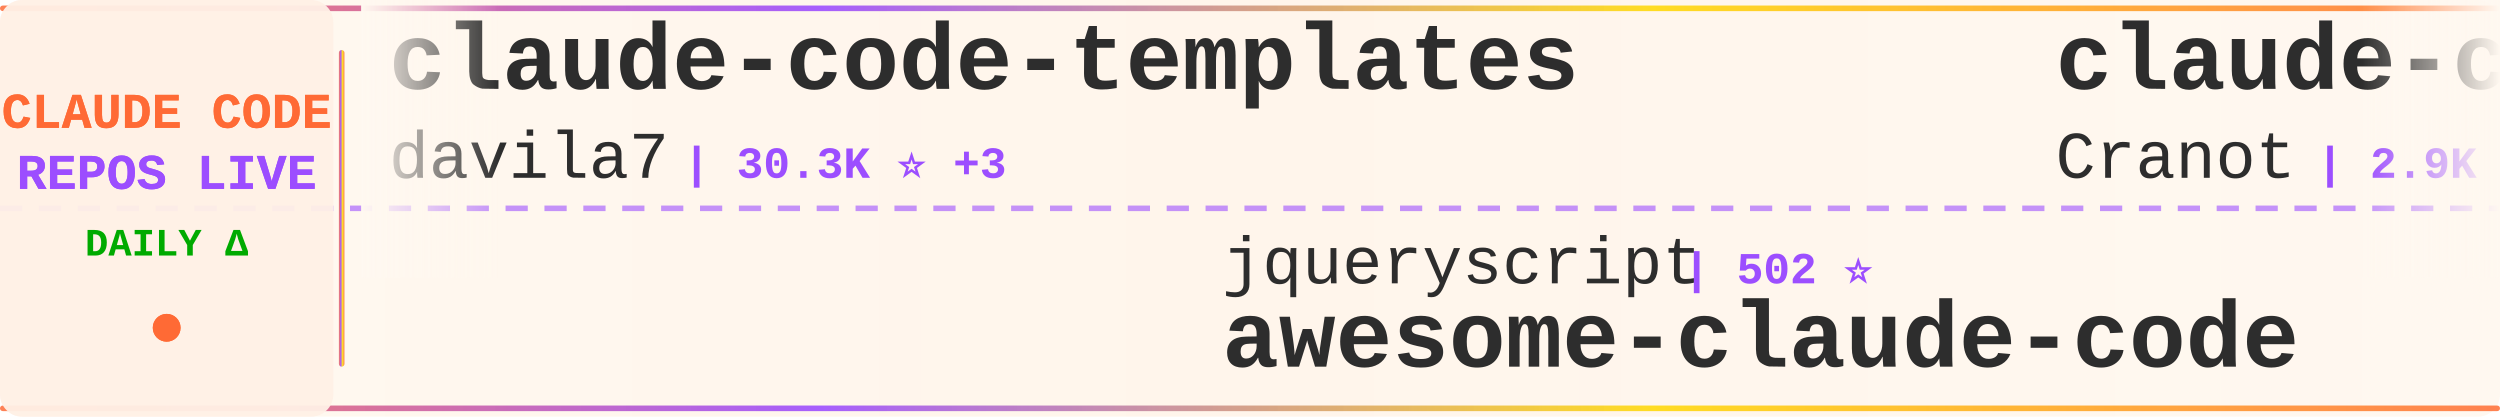
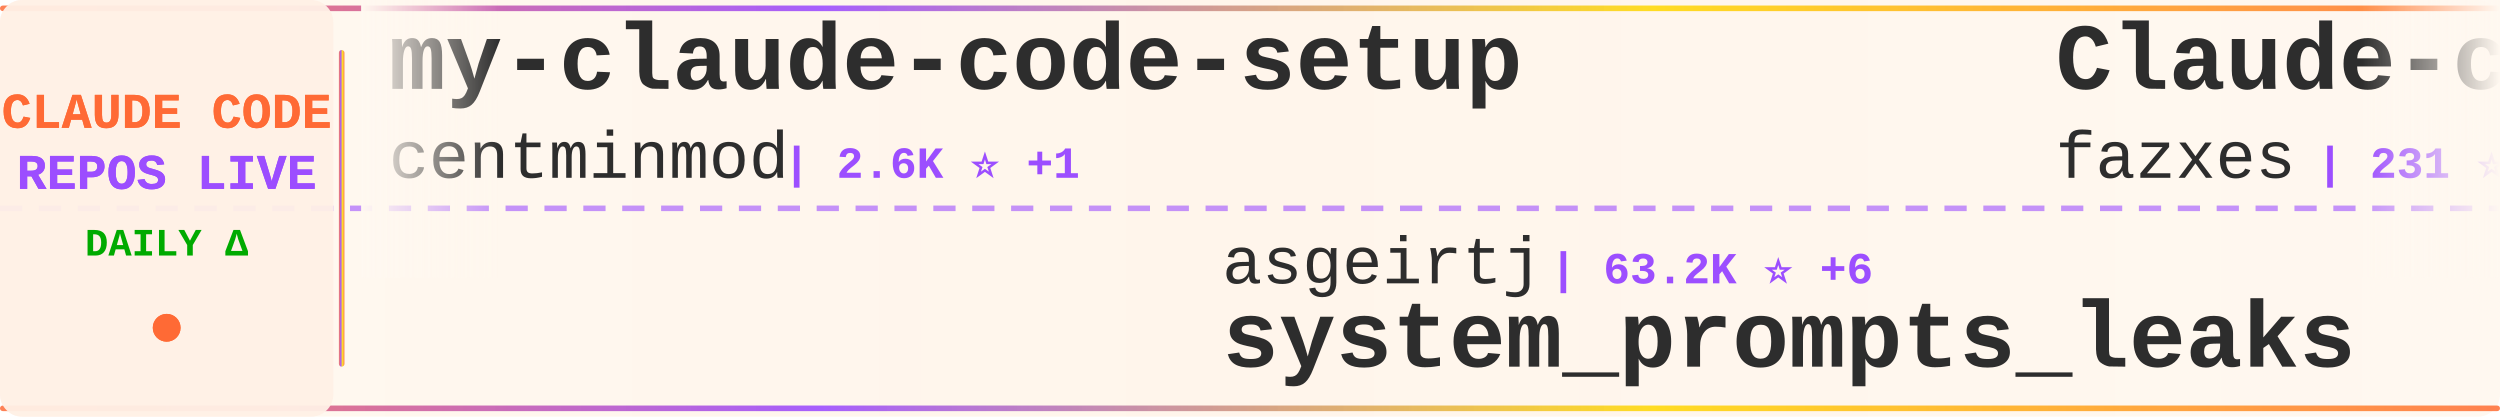
<svg xmlns="http://www.w3.org/2000/svg" width="900" height="150">
  <defs>
    <linearGradient id="tickerBg" x1="0%" y1="0%" x2="100%" y2="0%">
      <stop offset="0%" style="stop-color:#fff8f0;stop-opacity:0.98" />
      <stop offset="50%" style="stop-color:#fff5eb;stop-opacity:1" />
      <stop offset="100%" style="stop-color:#fff8f0;stop-opacity:0.98" />
    </linearGradient>
    <linearGradient id="borderGrad" x1="0%" y1="0%" x2="100%" y2="0%">
      <stop offset="0%" style="stop-color:#FF6B35;stop-opacity:0.85">
        <animate attributeName="stop-opacity" values="0.85;1;0.85" dur="2s" repeatCount="indefinite" />
      </stop>
      <stop offset="33%" style="stop-color:#9C4EFF;stop-opacity:0.9">
        <animate attributeName="stop-opacity" values="0.9;1;0.9" dur="2.2s" repeatCount="indefinite" />
      </stop>
      <stop offset="66%" style="stop-color:#FFD700;stop-opacity:0.85">
        <animate attributeName="stop-opacity" values="0.85;1;0.85" dur="1.8s" repeatCount="indefinite" />
      </stop>
      <stop offset="100%" style="stop-color:#FF6B35;stop-opacity:0.85">
        <animate attributeName="stop-opacity" values="0.85;1;0.85" dur="2s" repeatCount="indefinite" />
      </stop>
    </linearGradient>
    <filter id="textGlow">
      <feGaussianBlur stdDeviation="0.15" result="coloredBlur" />
      <feMerge>
        <feMergeNode in="coloredBlur" />
        <feMergeNode in="SourceGraphic" />
      </feMerge>
    </filter>
    <filter id="metricGlow">
      <feGaussianBlur stdDeviation="0.2" result="coloredBlur" />
      <feMerge>
        <feMergeNode in="coloredBlur" />
        <feMergeNode in="SourceGraphic" />
      </feMerge>
    </filter>
    <linearGradient id="leftFade" x1="0%" y1="0%" x2="100%" y2="0%">
      <stop offset="0%" style="stop-color:#fff8f0;stop-opacity:1" />
      <stop offset="100%" style="stop-color:#fff8f0;stop-opacity:0" />
    </linearGradient>
    <linearGradient id="rightFade" x1="0%" y1="0%" x2="100%" y2="0%">
      <stop offset="0%" style="stop-color:#fff8f0;stop-opacity:0" />
      <stop offset="100%" style="stop-color:#fff8f0;stop-opacity:1" />
    </linearGradient>
  </defs>
  <rect width="900" height="150" fill="url(#tickerBg)" rx="8" />
  <rect x="0" y="2" width="900" height="2" fill="url(#borderGrad)" rx="1" />
  <rect x="0" y="146" width="900" height="2" fill="url(#borderGrad)" rx="1" />
  <line x1="0" y1="75" x2="900" y2="75" stroke="#9C4EFF" stroke-width="2" stroke-dasharray="8 6" opacity="0.6" />
  <rect x="0" y="0" width="120" height="150" fill="#fff0e6" opacity="0.95" rx="8" />
  <text x="60" y="46" font-family="'Courier New', monospace" font-size="18" font-weight="bold" fill="#FF6B35" text-anchor="middle" filter="url(#textGlow)">
    CLAUDE CODE
  </text>
  <text x="60" y="68" font-family="'Courier New', monospace" font-size="18" font-weight="bold" fill="#9C4EFF" text-anchor="middle" filter="url(#textGlow)">
    REPOS LIVE
  </text>
  <text x="60" y="92" font-family="'Courier New', monospace" font-size="14" font-weight="bold" fill="#00aa00" text-anchor="middle">
    DAILY Δ
  </text>
  <circle cx="60" cy="118" r="5" fill="#FF6B35" filter="url(#metricGlow)">
    <animate attributeName="r" values="4;6;4" dur="1.5s" repeatCount="indefinite" />
    <animate attributeName="opacity" values="0.6;1;0.6" dur="1.5s" repeatCount="indefinite" />
  </circle>
  <rect x="122" y="18" width="2" height="114" fill="url(#borderGrad)" rx="1" />
  <clipPath id="tickerClip">
    <rect x="130" y="0" width="770" height="150" />
  </clipPath>
  <g clip-path="url(#tickerClip)">
    <g id="tickerItems">
      <animateTransform attributeName="transform" attributeType="XML" type="translate" from="0 0" to="-3000 0" dur="54s" repeatCount="indefinite" />
      <g transform="translate(0, 0)">
-         <text x="140" y="32" font-family="'Courier New', monospace" font-size="34" font-weight="bold" fill="#2d2d2d">claude-code-templates</text>
-         <text x="140" y="64" font-family="'Courier New', monospace" font-size="24" font-weight="normal" fill="#2d2d2d" opacity="1.0">davila7</text>
-         <text x="246" y="64" font-family="'Courier New', monospace" font-size="16" font-weight="bold" fill="#9C4EFF"> | 30.3K ⭐ +3</text>
+         <text x="140" y="32" font-family="'Courier New', monospace" font-size="34" font-weight="bold" fill="#2d2d2d">my-claude-code-setup</text>
+         <text x="140" y="64" font-family="'Courier New', monospace" font-size="24" font-weight="normal" fill="#2d2d2d" opacity="1.0">centminmod</text>
+         <text x="282" y="64" font-family="'Courier New', monospace" font-size="16" font-weight="bold" fill="#9C4EFF"> | 2.6K ⭐ +1</text>
      </g>
      <g transform="translate(300, 0)">
-         <text x="140" y="102" font-family="'Courier New', monospace" font-size="24" font-weight="normal" fill="#2d2d2d" opacity="1.0">jqueryscript</text>
-         <text x="306" y="102" font-family="'Courier New', monospace" font-size="16" font-weight="bold" fill="#9C4EFF"> | 502 ⭐</text>
-         <text x="140" y="132" font-family="'Courier New', monospace" font-size="34" font-weight="bold" fill="#2d2d2d">awesome-claude-code</text>
+         <text x="140" y="102" font-family="'Courier New', monospace" font-size="24" font-weight="normal" fill="#2d2d2d" opacity="1.0">asgeirtj</text>
+         <text x="258" y="102" font-family="'Courier New', monospace" font-size="16" font-weight="bold" fill="#9C4EFF"> | 63.2K ⭐ +6</text>
+         <text x="140" y="132" font-family="'Courier New', monospace" font-size="34" font-weight="bold" fill="#2d2d2d">system_prompts_leaks</text>
      </g>
      <g transform="translate(600, 0)">
-         <text x="140" y="32" font-family="'Courier New', monospace" font-size="34" font-weight="bold" fill="#2d2d2d">claude-code-guide</text>
-         <text x="140" y="64" font-family="'Courier New', monospace" font-size="24" font-weight="normal" fill="#2d2d2d" opacity="1.0">Cranot</text>
-         <text x="234" y="64" font-family="'Courier New', monospace" font-size="16" font-weight="bold" fill="#9C4EFF"> | 2.9K ⭐ -1</text>
+         <text x="140" y="32" font-family="'Courier New', monospace" font-size="34" font-weight="bold" fill="#2d2d2d">Claude-code</text>
+         <text x="140" y="64" font-family="'Courier New', monospace" font-size="24" font-weight="normal" fill="#2d2d2d" opacity="1.0">fazxes</text>
+         <text x="234" y="64" font-family="'Courier New', monospace" font-size="16" font-weight="bold" fill="#9C4EFF"> | 231 ⭐</text>
      </g>
      <g transform="translate(900, 0)">
-         <text x="140" y="102" font-family="'Courier New', monospace" font-size="24" font-weight="normal" fill="#2d2d2d" opacity="1.0">anthropics</text>
-         <text x="282" y="102" font-family="'Courier New', monospace" font-size="16" font-weight="bold" fill="#9C4EFF"> | 949 ⭐</text>
-         <text x="140" y="132" font-family="'Courier New', monospace" font-size="34" font-weight="bold" fill="#2d2d2d">claude-code-base-action</text>
+         <text x="140" y="102" font-family="'Courier New', monospace" font-size="24" font-weight="normal" fill="#2d2d2d" opacity="1.0">oboard</text>
+         <text x="234" y="102" font-family="'Courier New', monospace" font-size="16" font-weight="bold" fill="#9C4EFF"> | 3.3K ⭐ +1</text>
+         <text x="140" y="132" font-family="'Courier New', monospace" font-size="34" font-weight="bold" fill="#2d2d2d">claude-code-rev</text>
      </g>
      <g transform="translate(1200, 0)">
-         <text x="140" y="32" font-family="'Courier New', monospace" font-size="34" font-weight="bold" fill="#2d2d2d">awesome-claude-code-suba...</text>
-         <text x="140" y="64" font-family="'Courier New', monospace" font-size="24" font-weight="normal" fill="#2d2d2d" opacity="1.0">VoltAgent</text>
-         <text x="270" y="64" font-family="'Courier New', monospace" font-size="16" font-weight="bold" fill="#9C4EFF"> | 24.5K ⭐ +5</text>
+         <text x="140" y="32" font-family="'Courier New', monospace" font-size="34" font-weight="bold" fill="#2d2d2d">arcads-claude-code</text>
+         <text x="140" y="64" font-family="'Courier New', monospace" font-size="24" font-weight="normal" fill="#2d2d2d" opacity="1.0">krusemediallc</text>
+         <text x="318" y="64" font-family="'Courier New', monospace" font-size="16" font-weight="bold" fill="#9C4EFF"> | 1.4K ⭐ +3</text>
      </g>
      <g transform="translate(1500, 0)">
-         <text x="140" y="102" font-family="'Courier New', monospace" font-size="24" font-weight="normal" fill="#2d2d2d" opacity="1.0">pedrohcgs</text>
-         <text x="270" y="102" font-family="'Courier New', monospace" font-size="16" font-weight="bold" fill="#9C4EFF"> | 1.5K ⭐</text>
-         <text x="140" y="132" font-family="'Courier New', monospace" font-size="34" font-weight="bold" fill="#2d2d2d">claude-code-my-workflow</text>
+         <text x="140" y="102" font-family="'Courier New', monospace" font-size="24" font-weight="normal" fill="#2d2d2d" opacity="1.0">Yeachan-Heo</text>
+         <text x="294" y="102" font-family="'Courier New', monospace" font-size="16" font-weight="bold" fill="#9C4EFF"> | 38.7K ⭐ +1</text>
+         <text x="140" y="132" font-family="'Courier New', monospace" font-size="34" font-weight="bold" fill="#2d2d2d">oh-my-claudecode</text>
      </g>
      <g transform="translate(1800, 0)">
-         <text x="140" y="32" font-family="'Courier New', monospace" font-size="34" font-weight="bold" fill="#2d2d2d">claude-code-infrastructu...</text>
-         <text x="140" y="64" font-family="'Courier New', monospace" font-size="24" font-weight="normal" fill="#2d2d2d" opacity="1.0">diet103</text>
-         <text x="246" y="64" font-family="'Courier New', monospace" font-size="16" font-weight="bold" fill="#9C4EFF"> | 10.0K ⭐ +2</text>
+         <text x="140" y="32" font-family="'Courier New', monospace" font-size="34" font-weight="bold" fill="#2d2d2d">sc-claude-code-files</text>
+         <text x="140" y="64" font-family="'Courier New', monospace" font-size="24" font-weight="normal" fill="#2d2d2d" opacity="1.0">https-deeplearning-ai</text>
+         <text x="414" y="64" font-family="'Courier New', monospace" font-size="16" font-weight="bold" fill="#9C4EFF"> | 544 ⭐ +1</text>
      </g>
      <g transform="translate(2100, 0)">
-         <text x="140" y="102" font-family="'Courier New', monospace" font-size="24" font-weight="normal" fill="#2d2d2d" opacity="1.0">chauncygu</text>
-         <text x="270" y="102" font-family="'Courier New', monospace" font-size="16" font-weight="bold" fill="#9C4EFF"> | 2.8K ⭐</text>
-         <text x="140" y="132" font-family="'Courier New', monospace" font-size="34" font-weight="bold" fill="#2d2d2d">collection-claude-code-s...</text>
+         <text x="140" y="102" font-family="'Courier New', monospace" font-size="24" font-weight="normal" fill="#2d2d2d" opacity="1.0">repowise-dev</text>
+         <text x="306" y="102" font-family="'Courier New', monospace" font-size="16" font-weight="bold" fill="#9C4EFF"> | 1.2K ⭐</text>
+         <text x="140" y="132" font-family="'Courier New', monospace" font-size="34" font-weight="bold" fill="#2d2d2d">claude-code-prompts</text>
      </g>
      <g transform="translate(2400, 0)">
-         <text x="140" y="32" font-family="'Courier New', monospace" font-size="34" font-weight="bold" fill="#2d2d2d">claude-code-prompts</text>
-         <text x="140" y="64" font-family="'Courier New', monospace" font-size="24" font-weight="normal" fill="#2d2d2d" opacity="1.0">repowise-dev</text>
-         <text x="306" y="64" font-family="'Courier New', monospace" font-size="16" font-weight="bold" fill="#9C4EFF"> | 1.2K ⭐</text>
+         <text x="140" y="32" font-family="'Courier New', monospace" font-size="34" font-weight="bold" fill="#2d2d2d">learn-claude-code</text>
+         <text x="140" y="64" font-family="'Courier New', monospace" font-size="24" font-weight="normal" fill="#2d2d2d" opacity="1.0">shareAI-lab</text>
+         <text x="294" y="64" font-family="'Courier New', monospace" font-size="16" font-weight="bold" fill="#9C4EFF"> | 74.8K ⭐ +16</text>
      </g>
      <g transform="translate(2700, 0)">
-         <text x="140" y="102" font-family="'Courier New', monospace" font-size="24" font-weight="normal" fill="#2d2d2d" opacity="1.0">OrcaWhisper</text>
-         <text x="294" y="102" font-family="'Courier New', monospace" font-size="16" font-weight="bold" fill="#9C4EFF"> | 92 ⭐</text>
-         <text x="140" y="132" font-family="'Courier New', monospace" font-size="34" font-weight="bold" fill="#2d2d2d">Claude-Code</text>
+         <text x="140" y="102" font-family="'Courier New', monospace" font-size="24" font-weight="normal" fill="#2d2d2d" opacity="1.0">Windy3f3f3f3f</text>
+         <text x="318" y="102" font-family="'Courier New', monospace" font-size="16" font-weight="bold" fill="#9C4EFF"> | 3.5K ⭐ -1</text>
+         <text x="140" y="132" font-family="'Courier New', monospace" font-size="34" font-weight="bold" fill="#2d2d2d">how-claude-code-works</text>
      </g>
      <g transform="translate(3000, 0)">
-         <text x="140" y="32" font-family="'Courier New', monospace" font-size="34" font-weight="bold" fill="#2d2d2d">claude-code-templates</text>
-         <text x="140" y="64" font-family="'Courier New', monospace" font-size="24" font-weight="normal" fill="#2d2d2d" opacity="1.0">davila7</text>
-         <text x="246" y="64" font-family="'Courier New', monospace" font-size="16" font-weight="bold" fill="#9C4EFF"> | 30.3K ⭐ +3</text>
+         <text x="140" y="32" font-family="'Courier New', monospace" font-size="34" font-weight="bold" fill="#2d2d2d">my-claude-code-setup</text>
+         <text x="140" y="64" font-family="'Courier New', monospace" font-size="24" font-weight="normal" fill="#2d2d2d" opacity="1.0">centminmod</text>
+         <text x="282" y="64" font-family="'Courier New', monospace" font-size="16" font-weight="bold" fill="#9C4EFF"> | 2.6K ⭐ +1</text>
      </g>
      <g transform="translate(3300, 0)">
-         <text x="140" y="102" font-family="'Courier New', monospace" font-size="24" font-weight="normal" fill="#2d2d2d" opacity="1.0">jqueryscript</text>
-         <text x="306" y="102" font-family="'Courier New', monospace" font-size="16" font-weight="bold" fill="#9C4EFF"> | 502 ⭐</text>
-         <text x="140" y="132" font-family="'Courier New', monospace" font-size="34" font-weight="bold" fill="#2d2d2d">awesome-claude-code</text>
+         <text x="140" y="102" font-family="'Courier New', monospace" font-size="24" font-weight="normal" fill="#2d2d2d" opacity="1.0">asgeirtj</text>
+         <text x="258" y="102" font-family="'Courier New', monospace" font-size="16" font-weight="bold" fill="#9C4EFF"> | 63.2K ⭐ +6</text>
+         <text x="140" y="132" font-family="'Courier New', monospace" font-size="34" font-weight="bold" fill="#2d2d2d">system_prompts_leaks</text>
      </g>
      <g transform="translate(3600, 0)">
-         <text x="140" y="32" font-family="'Courier New', monospace" font-size="34" font-weight="bold" fill="#2d2d2d">claude-code-guide</text>
-         <text x="140" y="64" font-family="'Courier New', monospace" font-size="24" font-weight="normal" fill="#2d2d2d" opacity="1.0">Cranot</text>
-         <text x="234" y="64" font-family="'Courier New', monospace" font-size="16" font-weight="bold" fill="#9C4EFF"> | 2.9K ⭐ -1</text>
+         <text x="140" y="32" font-family="'Courier New', monospace" font-size="34" font-weight="bold" fill="#2d2d2d">Claude-code</text>
+         <text x="140" y="64" font-family="'Courier New', monospace" font-size="24" font-weight="normal" fill="#2d2d2d" opacity="1.0">fazxes</text>
+         <text x="234" y="64" font-family="'Courier New', monospace" font-size="16" font-weight="bold" fill="#9C4EFF"> | 231 ⭐</text>
      </g>
      <g transform="translate(3900, 0)">
-         <text x="140" y="102" font-family="'Courier New', monospace" font-size="24" font-weight="normal" fill="#2d2d2d" opacity="1.0">anthropics</text>
-         <text x="282" y="102" font-family="'Courier New', monospace" font-size="16" font-weight="bold" fill="#9C4EFF"> | 949 ⭐</text>
-         <text x="140" y="132" font-family="'Courier New', monospace" font-size="34" font-weight="bold" fill="#2d2d2d">claude-code-base-action</text>
+         <text x="140" y="102" font-family="'Courier New', monospace" font-size="24" font-weight="normal" fill="#2d2d2d" opacity="1.0">oboard</text>
+         <text x="234" y="102" font-family="'Courier New', monospace" font-size="16" font-weight="bold" fill="#9C4EFF"> | 3.3K ⭐ +1</text>
+         <text x="140" y="132" font-family="'Courier New', monospace" font-size="34" font-weight="bold" fill="#2d2d2d">claude-code-rev</text>
      </g>
    </g>
  </g>
  <rect x="130" y="0" width="50" height="100" fill="url(#leftFade)" />
  <rect x="850" y="0" width="50" height="100" fill="url(#rightFade)" />
</svg>
